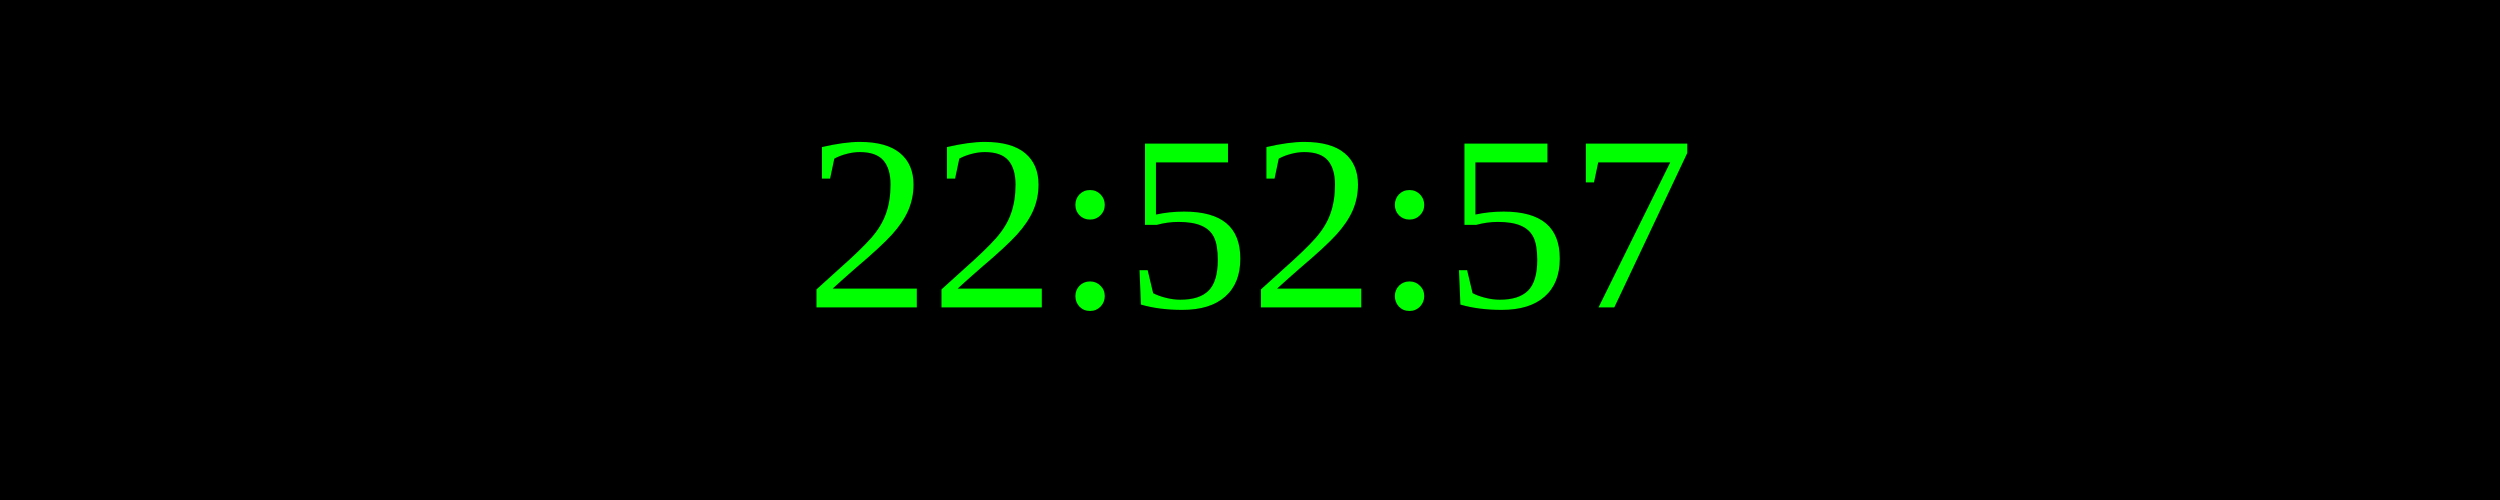
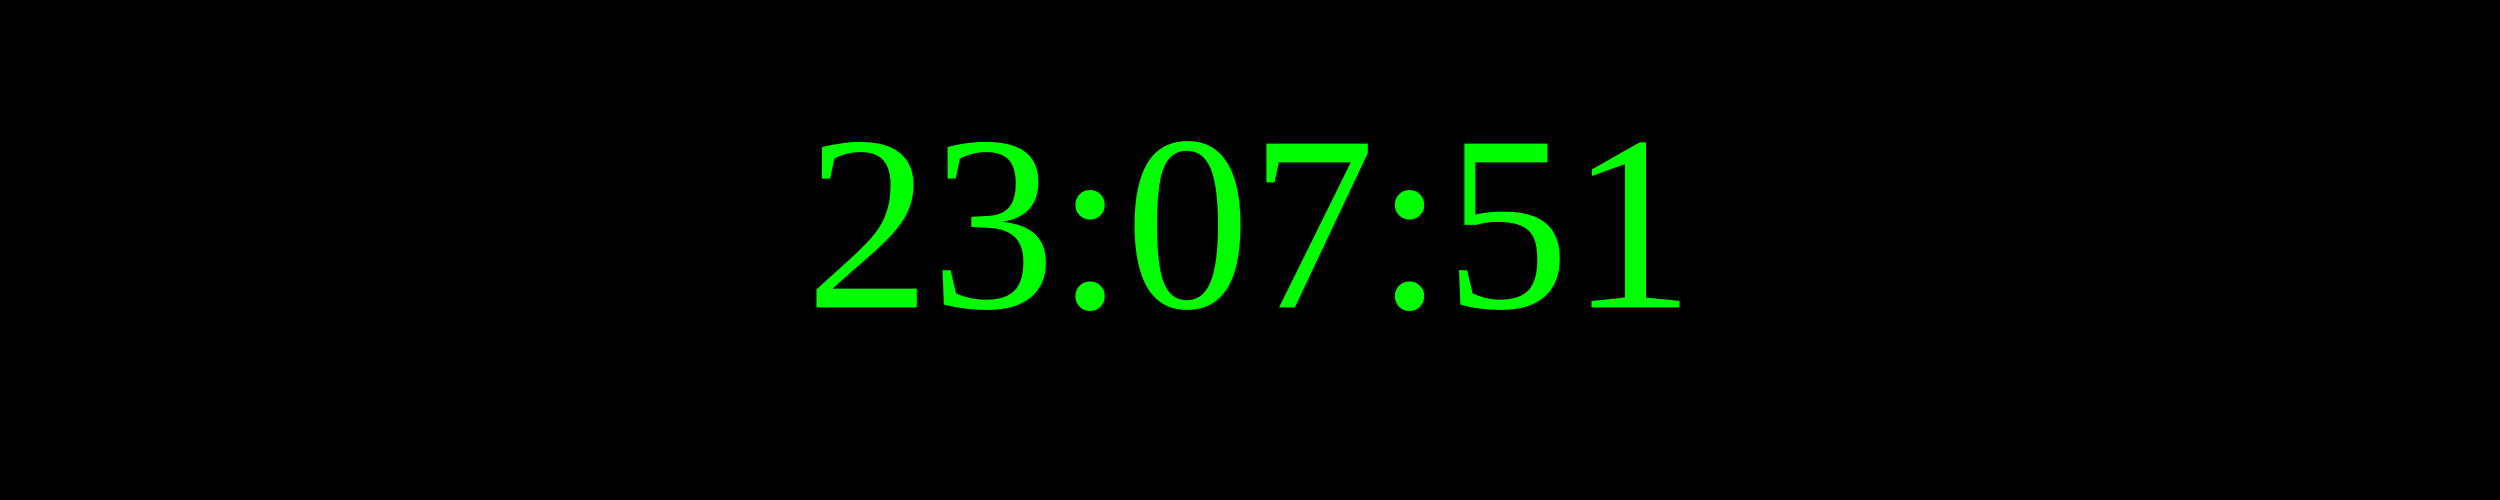
<svg xmlns="http://www.w3.org/2000/svg" width="250" height="50">
  <rect width="100%" height="100%" fill="black" />
  <text x="50%" y="50%" font-size="25" fill="lime" text-anchor="middle" dominant-baseline="middle">
- 22:52:57
+ 23:07:51
</text>
</svg>
